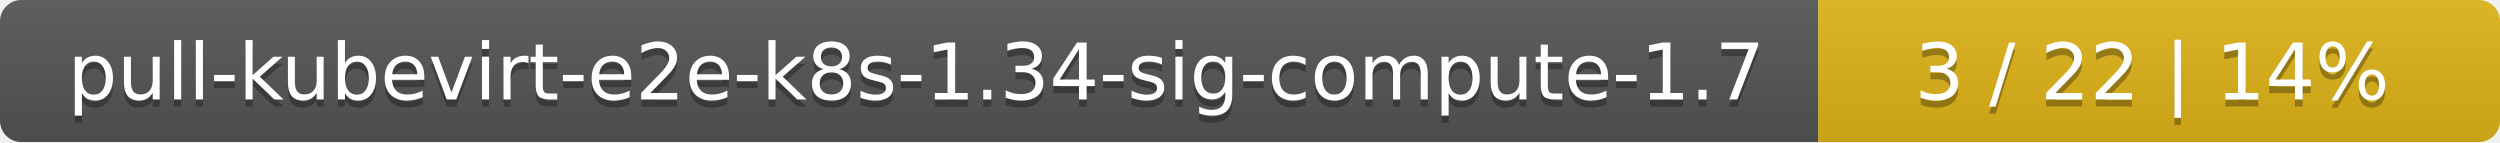
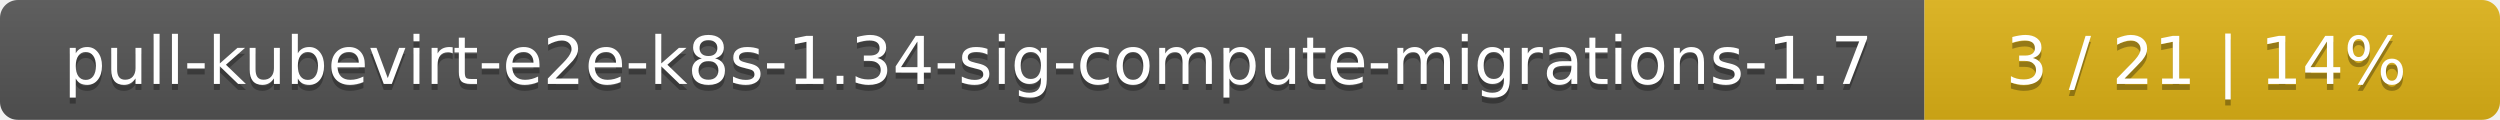
- <svg xmlns="http://www.w3.org/2000/svg" width="352" height="20">
+ <svg xmlns="http://www.w3.org/2000/svg" width="417" height="20">
  <linearGradient id="smooth" x2="0" y2="100%">
    <stop offset="0" stop-color="#bbb" stop-opacity=".1" />
    <stop offset="1" stop-opacity=".1" />
  </linearGradient>
  <mask id="round">
-     <rect width="352" height="20" rx="3" fill="#fff" />
+     <rect width="417" height="20" rx="3" fill="#fff" />
  </mask>
  <g mask="url(#round)">
-     <rect width="256" height="20" fill="#555" />
-     <rect x="256" width="96" height="20" fill="#dfb317" />
-     <rect width="352" height="20" fill="url(#smooth)" />
+     <rect width="321" height="20" fill="#555" />
+     <rect x="321" width="96" height="20" fill="#dfb317" />
+     <rect width="417" height="20" fill="url(#smooth)" />
  </g>
  <g fill="#fff" text-anchor="middle" font-family="DejaVu Sans,Verdana,Geneva,sans-serif" font-size="11">
-     <text x="129" y="15" fill="#010101" fill-opacity=".3">pull-kubevirt-e2e-k8s-1.34-sig-compute-1.7</text>
-     <text x="129" y="14">pull-kubevirt-e2e-k8s-1.34-sig-compute-1.7</text>
-     <text x="303" y="15" fill="#010101" fill-opacity=".3">3 / 22    |    14%</text>
-     <text x="303" y="14">3 / 22    |    14%</text>
+     <text x="161.5" y="15" fill="#010101" fill-opacity=".3">pull-kubevirt-e2e-k8s-1.34-sig-compute-migrations-1.7</text>
+     <text x="161.5" y="14">pull-kubevirt-e2e-k8s-1.34-sig-compute-migrations-1.7</text>
+     <text x="368" y="15" fill="#010101" fill-opacity=".3">3 / 21    |    14%</text>
+     <text x="368" y="14">3 / 21    |    14%</text>
  </g>
</svg>
